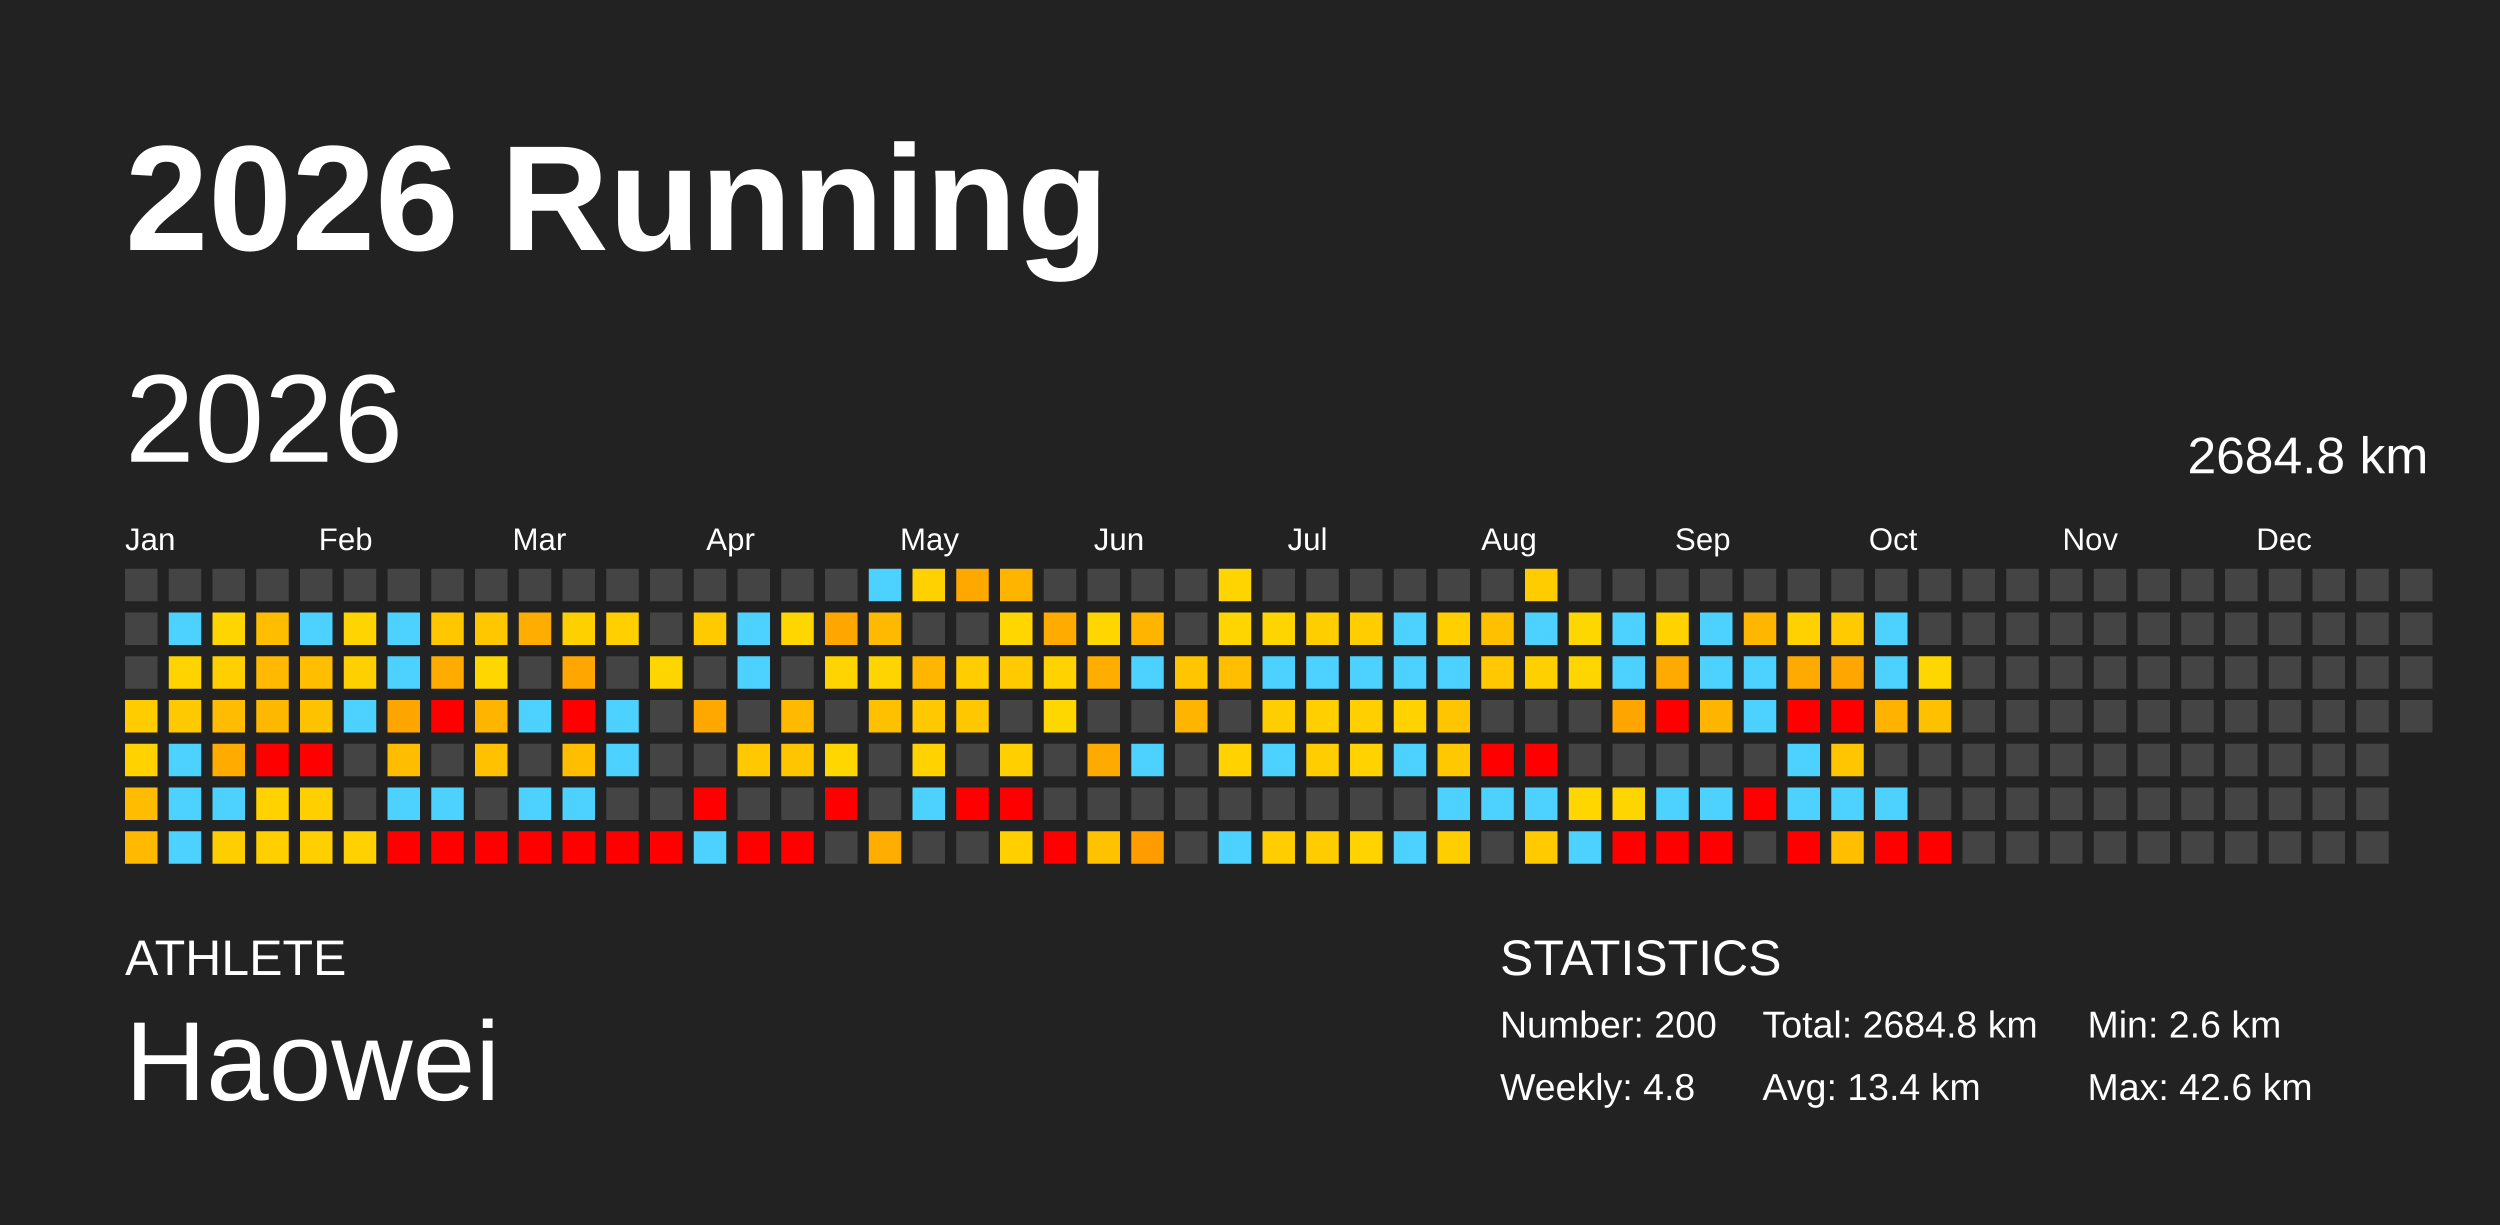
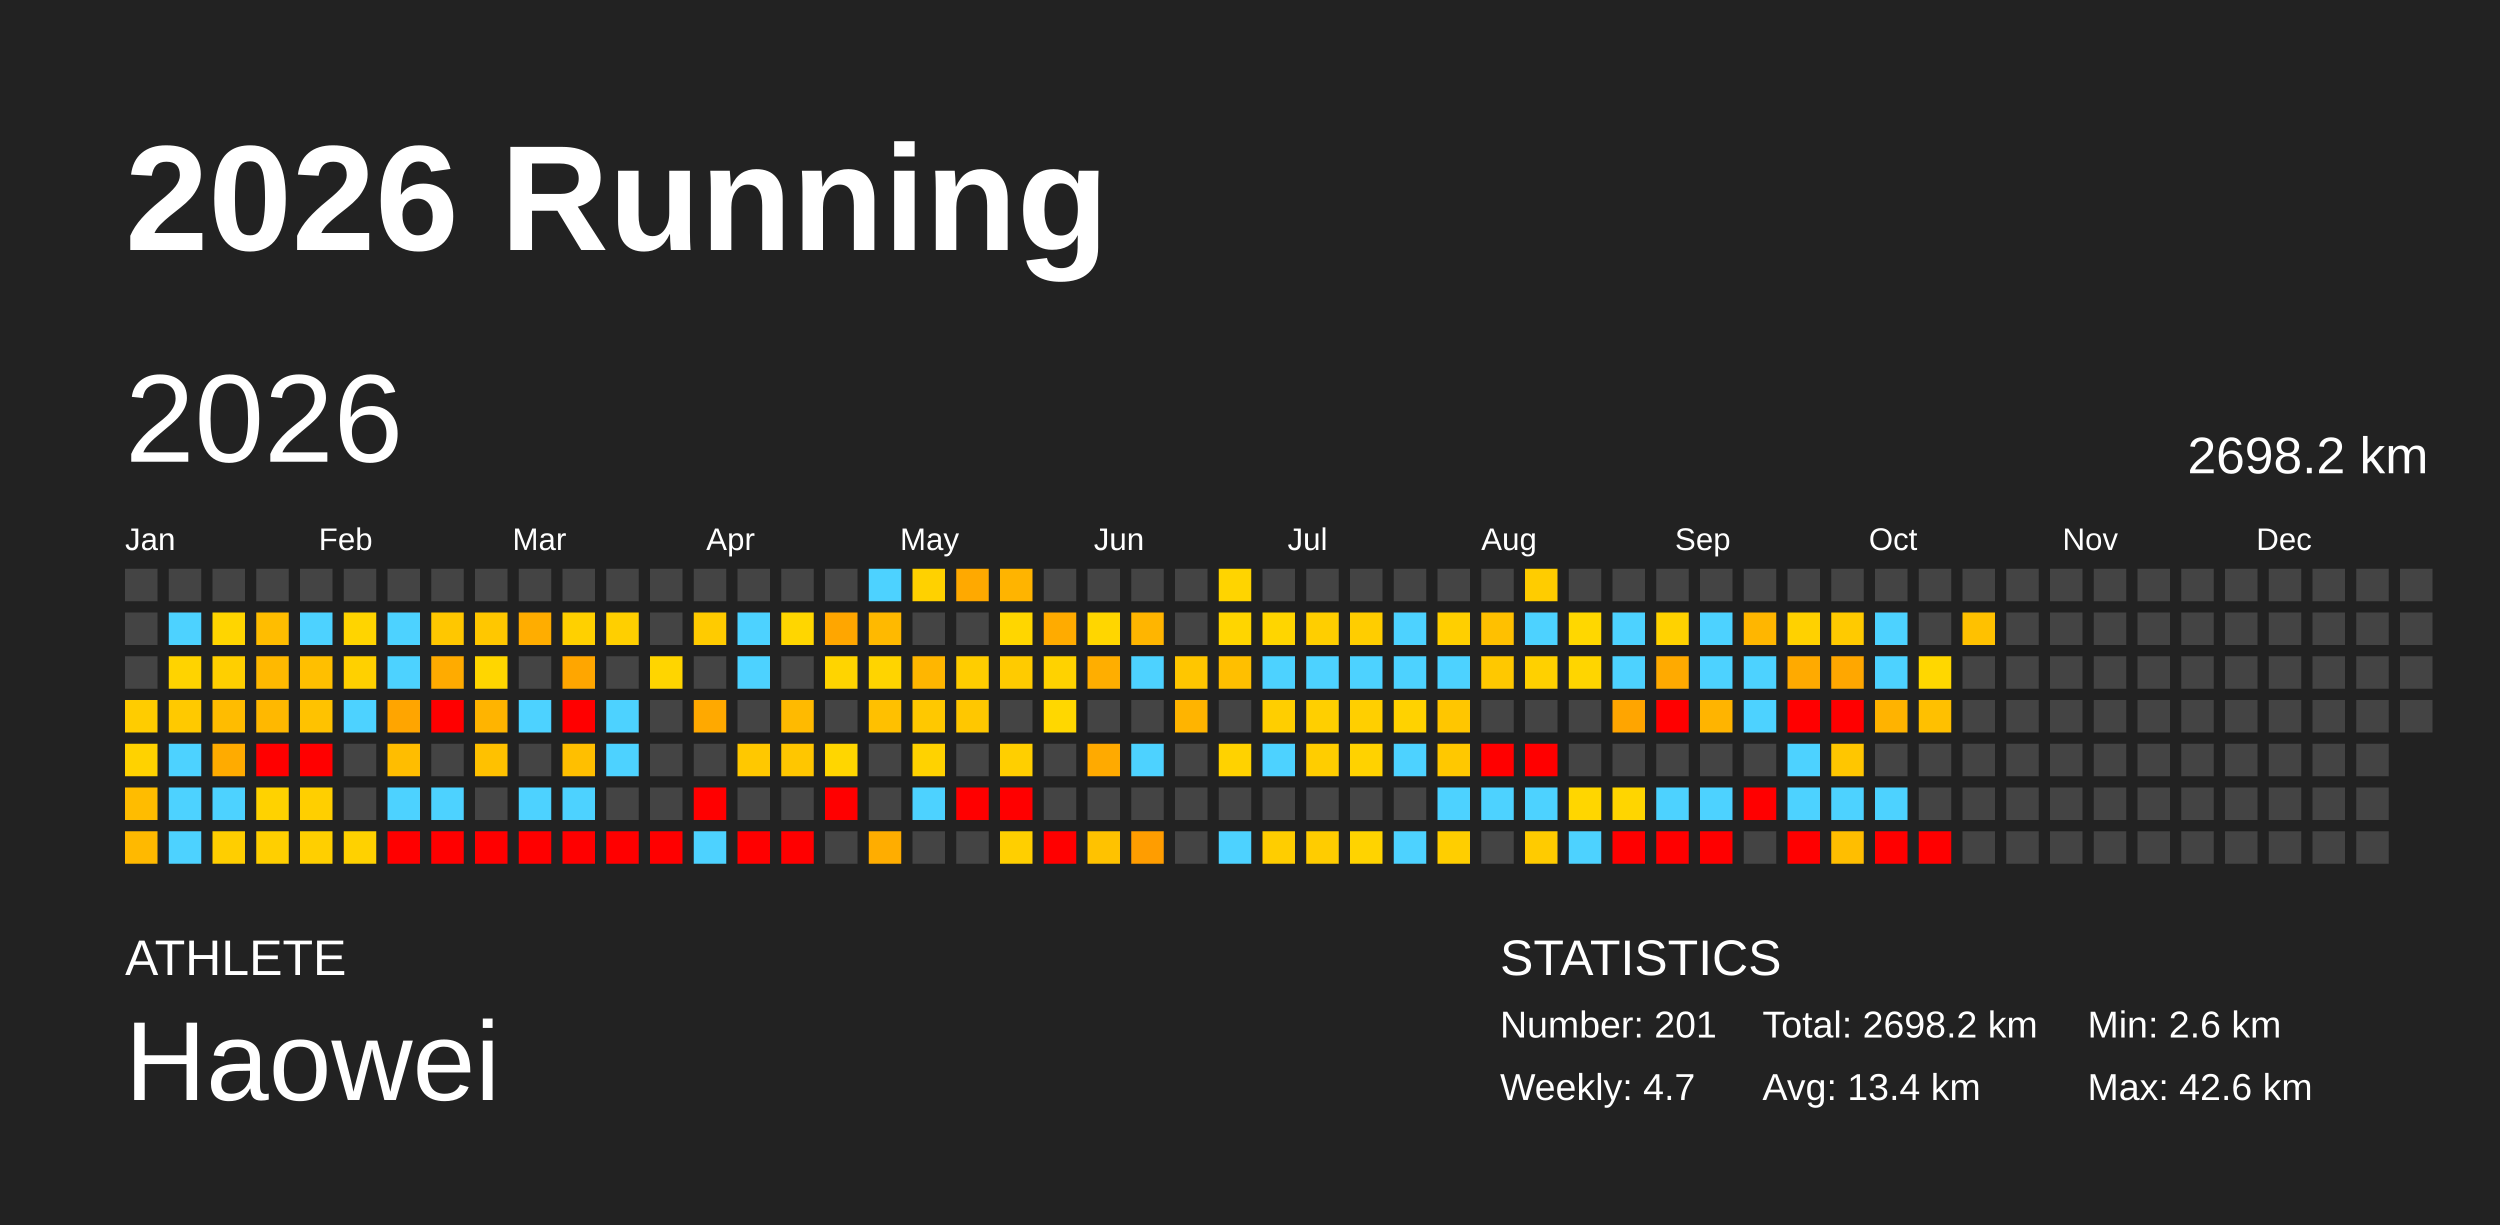
<svg xmlns="http://www.w3.org/2000/svg" baseProfile="full" height="98mm" version="1.1" viewBox="0,0,200,98" width="200mm">
  <defs />
  <rect fill="#222222" height="98" width="200" x="0" y="0" />
  <text fill="#FFFFFF" style="font-size:12px; font-family:Arial; font-weight:bold;" x="10" y="20">2026 Running</text>
  <text fill="#FFFFFF" style="font-size:4px; font-family:Arial" x="10" y="78">ATHLETE</text>
  <text fill="#FFFFFF" style="font-size:9px; font-family:Arial" x="10" y="88">Haowei</text>
  <text fill="#FFFFFF" style="font-size:4px; font-family:Arial" x="120" y="78">STATISTICS</text>
-   <text fill="#FFFFFF" style="font-size:3px; font-family:Arial" x="120" y="83">Number: 200</text>
-   <text fill="#FFFFFF" style="font-size:3px; font-family:Arial" x="120" y="88">Weekly: 4.8</text>
-   <text fill="#FFFFFF" style="font-size:3px; font-family:Arial" x="141" y="83">Total: 2684.8 km</text>
+   <text fill="#FFFFFF" style="font-size:3px; font-family:Arial" x="120" y="83">Number: 201</text>
+   <text fill="#FFFFFF" style="font-size:3px; font-family:Arial" x="120" y="88">Weekly: 4.7</text>
+   <text fill="#FFFFFF" style="font-size:3px; font-family:Arial" x="141" y="83">Total: 2698.2 km</text>
  <text fill="#FFFFFF" style="font-size:3px; font-family:Arial" x="141" y="88">Avg: 13.4 km</text>
  <text fill="#FFFFFF" style="font-size:3px; font-family:Arial" x="167" y="83">Min: 2.6 km</text>
  <text fill="#FFFFFF" style="font-size:3px; font-family:Arial" x="167" y="88">Max: 42.6 km</text>
  <text dominant-baseline="hanging" fill="#FFFFFF" style="font-size:10.0px; font-family:Arial;" x="10" y="30">2026</text>
-   <text dominant-baseline="hanging" fill="#FFFFFF" style="font-size:4.125px; font-family:Arial;" x="175" y="35">2684.8 km</text>
+   <text dominant-baseline="hanging" fill="#FFFFFF" style="font-size:4.125px; font-family:Arial;" x="175" y="35">2698.2 km</text>
  <text fill="#FFFFFF" style="font-size:2.5px; font-family:Arial" x="10.0" y="44">Jan</text>
  <text fill="#FFFFFF" style="font-size:2.5px; font-family:Arial" x="25.5" y="44">Feb</text>
  <text fill="#FFFFFF" style="font-size:2.5px; font-family:Arial" x="41.0" y="44">Mar</text>
  <text fill="#FFFFFF" style="font-size:2.5px; font-family:Arial" x="56.5" y="44">Apr</text>
  <text fill="#FFFFFF" style="font-size:2.5px; font-family:Arial" x="72.0" y="44">May</text>
  <text fill="#FFFFFF" style="font-size:2.5px; font-family:Arial" x="87.5" y="44">Jun</text>
  <text fill="#FFFFFF" style="font-size:2.5px; font-family:Arial" x="103.0" y="44">Jul</text>
  <text fill="#FFFFFF" style="font-size:2.5px; font-family:Arial" x="118.5" y="44">Aug</text>
  <text fill="#FFFFFF" style="font-size:2.5px; font-family:Arial" x="134.0" y="44">Sep</text>
  <text fill="#FFFFFF" style="font-size:2.5px; font-family:Arial" x="149.5" y="44">Oct</text>
  <text fill="#FFFFFF" style="font-size:2.5px; font-family:Arial" x="165.0" y="44">Nov</text>
  <text fill="#FFFFFF" style="font-size:2.5px; font-family:Arial" x="180.5" y="44">Dec</text>
  <rect fill="#444444" height="2.6" width="2.6" x="10.0" y="45.5" />
  <rect fill="#444444" height="2.6" width="2.6" x="10.0" y="49.0" />
  <rect fill="#444444" height="2.6" width="2.6" x="10.0" y="52.5" />
  <rect fill="#ffcc00" height="2.6" width="2.6" x="10.0" y="56.0" />
  <rect fill="#ffd200" height="2.6" width="2.6" x="10.0" y="59.5" />
  <rect fill="#ffbc00" height="2.6" width="2.6" x="10.0" y="63.0" />
  <rect fill="#ffb900" height="2.6" width="2.6" x="10.0" y="66.5" />
  <rect fill="#444444" height="2.6" width="2.6" x="13.5" y="45.5" />
  <rect fill="#4dd2ff" height="2.6" width="2.6" x="13.5" y="49.0" />
  <rect fill="#ffd300" height="2.6" width="2.6" x="13.5" y="52.5" />
  <rect fill="#ffc900" height="2.6" width="2.6" x="13.5" y="56.0" />
  <rect fill="#4dd2ff" height="2.6" width="2.6" x="13.5" y="59.5" />
  <rect fill="#4dd2ff" height="2.6" width="2.6" x="13.5" y="63.0" />
  <rect fill="#4dd2ff" height="2.6" width="2.6" x="13.5" y="66.5" />
  <rect fill="#444444" height="2.6" width="2.6" x="17.0" y="45.5" />
  <rect fill="#ffd500" height="2.6" width="2.6" x="17.0" y="49.0" />
  <rect fill="#ffcf00" height="2.6" width="2.6" x="17.0" y="52.5" />
  <rect fill="#ffbc00" height="2.6" width="2.6" x="17.0" y="56.0" />
  <rect fill="#ffab00" height="2.6" width="2.6" x="17.0" y="59.5" />
  <rect fill="#4dd2ff" height="2.6" width="2.6" x="17.0" y="63.0" />
  <rect fill="#ffce00" height="2.6" width="2.6" x="17.0" y="66.5" />
  <rect fill="#444444" height="2.6" width="2.6" x="20.5" y="45.5" />
  <rect fill="#ffbd00" height="2.6" width="2.6" x="20.5" y="49.0" />
  <rect fill="#ffb900" height="2.6" width="2.6" x="20.5" y="52.5" />
  <rect fill="#ffb800" height="2.6" width="2.6" x="20.5" y="56.0" />
  <rect fill="red" height="2.6" width="2.6" x="20.5" y="59.5" />
  <rect fill="#ffd200" height="2.6" width="2.6" x="20.5" y="63.0" />
  <rect fill="#ffcf00" height="2.6" width="2.6" x="20.5" y="66.5" />
  <rect fill="#444444" height="2.6" width="2.6" x="24.0" y="45.5" />
  <rect fill="#4dd2ff" height="2.6" width="2.6" x="24.0" y="49.0" />
  <rect fill="#ffbf00" height="2.6" width="2.6" x="24.0" y="52.5" />
  <rect fill="#ffc200" height="2.6" width="2.6" x="24.0" y="56.0" />
  <rect fill="red" height="2.6" width="2.6" x="24.0" y="59.5" />
  <rect fill="#ffcf00" height="2.6" width="2.6" x="24.0" y="63.0" />
  <rect fill="#ffcf00" height="2.6" width="2.6" x="24.0" y="66.5" />
  <rect fill="#444444" height="2.6" width="2.6" x="27.5" y="45.5" />
  <rect fill="#ffd400" height="2.6" width="2.6" x="27.5" y="49.0" />
  <rect fill="#ffd000" height="2.6" width="2.6" x="27.5" y="52.5" />
  <rect fill="#4dd2ff" height="2.6" width="2.6" x="27.5" y="56.0" />
  <rect fill="#444444" height="2.6" width="2.6" x="27.5" y="59.5" />
  <rect fill="#444444" height="2.6" width="2.6" x="27.5" y="63.0" />
  <rect fill="#ffd100" height="2.6" width="2.6" x="27.5" y="66.5" />
  <rect fill="#444444" height="2.6" width="2.6" x="31.0" y="45.5" />
  <rect fill="#4dd2ff" height="2.6" width="2.6" x="31.0" y="49.0" />
  <rect fill="#4dd2ff" height="2.6" width="2.6" x="31.0" y="52.5" />
  <rect fill="#ffa500" height="2.6" width="2.6" x="31.0" y="56.0" />
  <rect fill="#ffbd00" height="2.6" width="2.6" x="31.0" y="59.5" />
  <rect fill="#4dd2ff" height="2.6" width="2.6" x="31.0" y="63.0" />
  <rect fill="red" height="2.6" width="2.6" x="31.0" y="66.5" />
  <rect fill="#444444" height="2.6" width="2.6" x="34.5" y="45.5" />
  <rect fill="#ffc700" height="2.6" width="2.6" x="34.5" y="49.0" />
  <rect fill="#ffab00" height="2.6" width="2.6" x="34.5" y="52.5" />
  <rect fill="red" height="2.6" width="2.6" x="34.5" y="56.0" />
  <rect fill="#444444" height="2.6" width="2.6" x="34.5" y="59.5" />
  <rect fill="#4dd2ff" height="2.6" width="2.6" x="34.5" y="63.0" />
  <rect fill="red" height="2.6" width="2.6" x="34.5" y="66.5" />
  <rect fill="#444444" height="2.6" width="2.6" x="38.0" y="45.5" />
  <rect fill="#ffc700" height="2.6" width="2.6" x="38.0" y="49.0" />
  <rect fill="#ffd600" height="2.6" width="2.6" x="38.0" y="52.5" />
  <rect fill="#ffb400" height="2.6" width="2.6" x="38.0" y="56.0" />
  <rect fill="#ffc100" height="2.6" width="2.6" x="38.0" y="59.5" />
  <rect fill="#444444" height="2.6" width="2.6" x="38.0" y="63.0" />
  <rect fill="red" height="2.6" width="2.6" x="38.0" y="66.5" />
  <rect fill="#444444" height="2.6" width="2.6" x="41.5" y="45.5" />
  <rect fill="#ffad00" height="2.6" width="2.6" x="41.5" y="49.0" />
  <rect fill="#444444" height="2.6" width="2.6" x="41.5" y="52.5" />
  <rect fill="#4dd2ff" height="2.6" width="2.6" x="41.5" y="56.0" />
  <rect fill="#444444" height="2.6" width="2.6" x="41.5" y="59.5" />
  <rect fill="#4dd2ff" height="2.6" width="2.6" x="41.5" y="63.0" />
  <rect fill="red" height="2.6" width="2.6" x="41.5" y="66.5" />
  <rect fill="#444444" height="2.6" width="2.6" x="45.0" y="45.5" />
  <rect fill="#ffd000" height="2.6" width="2.6" x="45.0" y="49.0" />
  <rect fill="#ffa600" height="2.6" width="2.6" x="45.0" y="52.5" />
  <rect fill="red" height="2.6" width="2.6" x="45.0" y="56.0" />
  <rect fill="#ffbf00" height="2.6" width="2.6" x="45.0" y="59.5" />
  <rect fill="#4dd2ff" height="2.6" width="2.6" x="45.0" y="63.0" />
  <rect fill="red" height="2.6" width="2.6" x="45.0" y="66.5" />
  <rect fill="#444444" height="2.6" width="2.6" x="48.5" y="45.5" />
  <rect fill="#ffcf00" height="2.6" width="2.6" x="48.5" y="49.0" />
  <rect fill="#444444" height="2.6" width="2.6" x="48.5" y="52.5" />
  <rect fill="#4dd2ff" height="2.6" width="2.6" x="48.5" y="56.0" />
  <rect fill="#4dd2ff" height="2.6" width="2.6" x="48.5" y="59.5" />
  <rect fill="#444444" height="2.6" width="2.6" x="48.5" y="63.0" />
  <rect fill="red" height="2.6" width="2.6" x="48.5" y="66.5" />
  <rect fill="#444444" height="2.6" width="2.6" x="52.0" y="45.5" />
  <rect fill="#444444" height="2.6" width="2.6" x="52.0" y="49.0" />
  <rect fill="#ffd500" height="2.6" width="2.6" x="52.0" y="52.5" />
  <rect fill="#444444" height="2.6" width="2.6" x="52.0" y="56.0" />
  <rect fill="#444444" height="2.6" width="2.6" x="52.0" y="59.5" />
  <rect fill="#444444" height="2.6" width="2.6" x="52.0" y="63.0" />
  <rect fill="red" height="2.6" width="2.6" x="52.0" y="66.5" />
  <rect fill="#444444" height="2.6" width="2.6" x="55.5" y="45.5" />
  <rect fill="#ffcb00" height="2.6" width="2.6" x="55.5" y="49.0" />
  <rect fill="#444444" height="2.6" width="2.6" x="55.5" y="52.5" />
  <rect fill="#ffa900" height="2.6" width="2.6" x="55.5" y="56.0" />
  <rect fill="#444444" height="2.6" width="2.6" x="55.5" y="59.5" />
  <rect fill="red" height="2.6" width="2.6" x="55.5" y="63.0" />
  <rect fill="#4dd2ff" height="2.6" width="2.6" x="55.5" y="66.5" />
  <rect fill="#444444" height="2.6" width="2.6" x="59.0" y="45.5" />
  <rect fill="#4dd2ff" height="2.6" width="2.6" x="59.0" y="49.0" />
  <rect fill="#4dd2ff" height="2.6" width="2.6" x="59.0" y="52.5" />
  <rect fill="#444444" height="2.6" width="2.6" x="59.0" y="56.0" />
  <rect fill="#ffc800" height="2.6" width="2.6" x="59.0" y="59.5" />
  <rect fill="#444444" height="2.6" width="2.6" x="59.0" y="63.0" />
  <rect fill="red" height="2.6" width="2.6" x="59.0" y="66.5" />
  <rect fill="#444444" height="2.6" width="2.6" x="62.5" y="45.5" />
  <rect fill="#ffd600" height="2.6" width="2.6" x="62.5" y="49.0" />
  <rect fill="#444444" height="2.6" width="2.6" x="62.5" y="52.5" />
  <rect fill="#ffba00" height="2.6" width="2.6" x="62.5" y="56.0" />
  <rect fill="#ffc600" height="2.6" width="2.6" x="62.5" y="59.5" />
  <rect fill="#444444" height="2.6" width="2.6" x="62.5" y="63.0" />
  <rect fill="red" height="2.6" width="2.6" x="62.5" y="66.5" />
  <rect fill="#444444" height="2.6" width="2.6" x="66.0" y="45.5" />
  <rect fill="#ffa600" height="2.6" width="2.6" x="66.0" y="49.0" />
  <rect fill="#ffd400" height="2.6" width="2.6" x="66.0" y="52.5" />
  <rect fill="#444444" height="2.6" width="2.6" x="66.0" y="56.0" />
  <rect fill="#ffd600" height="2.6" width="2.6" x="66.0" y="59.5" />
  <rect fill="red" height="2.6" width="2.6" x="66.0" y="63.0" />
  <rect fill="#444444" height="2.6" width="2.6" x="66.0" y="66.5" />
  <rect fill="#4dd2ff" height="2.6" width="2.6" x="69.5" y="45.5" />
  <rect fill="#ffb900" height="2.6" width="2.6" x="69.5" y="49.0" />
  <rect fill="#ffd400" height="2.6" width="2.6" x="69.5" y="52.5" />
  <rect fill="#ffc000" height="2.6" width="2.6" x="69.5" y="56.0" />
  <rect fill="#444444" height="2.6" width="2.6" x="69.5" y="59.5" />
  <rect fill="#444444" height="2.6" width="2.6" x="69.5" y="63.0" />
  <rect fill="#ffad00" height="2.6" width="2.6" x="69.5" y="66.5" />
  <rect fill="#ffd100" height="2.6" width="2.6" x="73.0" y="45.5" />
  <rect fill="#444444" height="2.6" width="2.6" x="73.0" y="49.0" />
  <rect fill="#ffb600" height="2.6" width="2.6" x="73.0" y="52.5" />
  <rect fill="#ffc800" height="2.6" width="2.6" x="73.0" y="56.0" />
  <rect fill="#ffd200" height="2.6" width="2.6" x="73.0" y="59.5" />
  <rect fill="#4dd2ff" height="2.6" width="2.6" x="73.0" y="63.0" />
  <rect fill="#444444" height="2.6" width="2.6" x="73.0" y="66.5" />
  <rect fill="#ffa900" height="2.6" width="2.6" x="76.5" y="45.5" />
  <rect fill="#444444" height="2.6" width="2.6" x="76.5" y="49.0" />
  <rect fill="#ffcd00" height="2.6" width="2.6" x="76.5" y="52.5" />
  <rect fill="#ffc700" height="2.6" width="2.6" x="76.5" y="56.0" />
  <rect fill="#444444" height="2.6" width="2.6" x="76.5" y="59.5" />
  <rect fill="red" height="2.6" width="2.6" x="76.5" y="63.0" />
  <rect fill="#444444" height="2.6" width="2.6" x="76.5" y="66.5" />
  <rect fill="#ffb400" height="2.6" width="2.6" x="80.0" y="45.5" />
  <rect fill="#ffd600" height="2.6" width="2.6" x="80.0" y="49.0" />
  <rect fill="#ffcb00" height="2.6" width="2.6" x="80.0" y="52.5" />
  <rect fill="#444444" height="2.6" width="2.6" x="80.0" y="56.0" />
  <rect fill="#ffcf00" height="2.6" width="2.6" x="80.0" y="59.5" />
  <rect fill="red" height="2.6" width="2.6" x="80.0" y="63.0" />
  <rect fill="#ffcf00" height="2.6" width="2.6" x="80.0" y="66.5" />
  <rect fill="#444444" height="2.6" width="2.6" x="83.5" y="45.5" />
  <rect fill="#ffab00" height="2.6" width="2.6" x="83.5" y="49.0" />
  <rect fill="#ffd200" height="2.6" width="2.6" x="83.5" y="52.5" />
  <rect fill="#ffd700" height="2.6" width="2.6" x="83.5" y="56.0" />
  <rect fill="#444444" height="2.6" width="2.6" x="83.5" y="59.5" />
  <rect fill="#444444" height="2.6" width="2.6" x="83.5" y="63.0" />
  <rect fill="red" height="2.6" width="2.6" x="83.5" y="66.5" />
  <rect fill="#444444" height="2.6" width="2.6" x="87.0" y="45.5" />
  <rect fill="#ffd600" height="2.6" width="2.6" x="87.0" y="49.0" />
  <rect fill="#ffae00" height="2.6" width="2.6" x="87.0" y="52.5" />
  <rect fill="#444444" height="2.6" width="2.6" x="87.0" y="56.0" />
  <rect fill="#ffaa00" height="2.6" width="2.6" x="87.0" y="59.5" />
  <rect fill="#444444" height="2.6" width="2.6" x="87.0" y="63.0" />
  <rect fill="#ffc200" height="2.6" width="2.6" x="87.0" y="66.5" />
  <rect fill="#444444" height="2.6" width="2.6" x="90.5" y="45.5" />
  <rect fill="#ffb500" height="2.6" width="2.6" x="90.5" y="49.0" />
  <rect fill="#4dd2ff" height="2.6" width="2.6" x="90.5" y="52.5" />
  <rect fill="#444444" height="2.6" width="2.6" x="90.5" y="56.0" />
  <rect fill="#4dd2ff" height="2.6" width="2.6" x="90.5" y="59.5" />
  <rect fill="#444444" height="2.6" width="2.6" x="90.5" y="63.0" />
  <rect fill="#ff9d00" height="2.6" width="2.6" x="90.5" y="66.5" />
  <rect fill="#444444" height="2.6" width="2.6" x="94.0" y="45.5" />
  <rect fill="#444444" height="2.6" width="2.6" x="94.0" y="49.0" />
  <rect fill="#ffc600" height="2.6" width="2.6" x="94.0" y="52.5" />
  <rect fill="#ffb400" height="2.6" width="2.6" x="94.0" y="56.0" />
  <rect fill="#444444" height="2.6" width="2.6" x="94.0" y="59.5" />
  <rect fill="#444444" height="2.6" width="2.6" x="94.0" y="63.0" />
  <rect fill="#444444" height="2.6" width="2.6" x="94.0" y="66.5" />
  <rect fill="#ffd400" height="2.6" width="2.6" x="97.5" y="45.5" />
  <rect fill="#ffd500" height="2.6" width="2.6" x="97.5" y="49.0" />
  <rect fill="#ffbf00" height="2.6" width="2.6" x="97.5" y="52.5" />
  <rect fill="#444444" height="2.6" width="2.6" x="97.5" y="56.0" />
  <rect fill="#ffd200" height="2.6" width="2.6" x="97.5" y="59.5" />
  <rect fill="#444444" height="2.6" width="2.6" x="97.5" y="63.0" />
  <rect fill="#4dd2ff" height="2.6" width="2.6" x="97.5" y="66.5" />
  <rect fill="#444444" height="2.6" width="2.6" x="101.0" y="45.5" />
  <rect fill="#ffd500" height="2.6" width="2.6" x="101.0" y="49.0" />
  <rect fill="#4dd2ff" height="2.6" width="2.6" x="101.0" y="52.5" />
  <rect fill="#ffce00" height="2.6" width="2.6" x="101.0" y="56.0" />
  <rect fill="#4dd2ff" height="2.6" width="2.6" x="101.0" y="59.5" />
  <rect fill="#444444" height="2.6" width="2.6" x="101.0" y="63.0" />
  <rect fill="#ffcd00" height="2.6" width="2.6" x="101.0" y="66.5" />
  <rect fill="#444444" height="2.6" width="2.6" x="104.5" y="45.5" />
  <rect fill="#ffce00" height="2.6" width="2.6" x="104.5" y="49.0" />
  <rect fill="#4dd2ff" height="2.6" width="2.6" x="104.5" y="52.5" />
  <rect fill="#ffcf00" height="2.6" width="2.6" x="104.5" y="56.0" />
  <rect fill="#ffcd00" height="2.6" width="2.6" x="104.5" y="59.5" />
  <rect fill="#444444" height="2.6" width="2.6" x="104.5" y="63.0" />
  <rect fill="#ffcc00" height="2.6" width="2.6" x="104.5" y="66.5" />
  <rect fill="#444444" height="2.6" width="2.6" x="108.0" y="45.5" />
  <rect fill="#ffcd00" height="2.6" width="2.6" x="108.0" y="49.0" />
  <rect fill="#4dd2ff" height="2.6" width="2.6" x="108.0" y="52.5" />
  <rect fill="#ffcf00" height="2.6" width="2.6" x="108.0" y="56.0" />
  <rect fill="#ffd200" height="2.6" width="2.6" x="108.0" y="59.5" />
  <rect fill="#444444" height="2.6" width="2.6" x="108.0" y="63.0" />
  <rect fill="#ffd300" height="2.6" width="2.6" x="108.0" y="66.5" />
  <rect fill="#444444" height="2.6" width="2.6" x="111.5" y="45.5" />
  <rect fill="#4dd2ff" height="2.6" width="2.6" x="111.5" y="49.0" />
  <rect fill="#4dd2ff" height="2.6" width="2.6" x="111.5" y="52.5" />
  <rect fill="#ffd200" height="2.6" width="2.6" x="111.5" y="56.0" />
  <rect fill="#4dd2ff" height="2.6" width="2.6" x="111.5" y="59.5" />
  <rect fill="#444444" height="2.6" width="2.6" x="111.5" y="63.0" />
  <rect fill="#4dd2ff" height="2.6" width="2.6" x="111.5" y="66.5" />
  <rect fill="#444444" height="2.6" width="2.6" x="115.0" y="45.5" />
  <rect fill="#ffcf00" height="2.6" width="2.6" x="115.0" y="49.0" />
  <rect fill="#4dd2ff" height="2.6" width="2.6" x="115.0" y="52.5" />
  <rect fill="#ffc600" height="2.6" width="2.6" x="115.0" y="56.0" />
  <rect fill="#ffc800" height="2.6" width="2.6" x="115.0" y="59.5" />
  <rect fill="#4dd2ff" height="2.6" width="2.6" x="115.0" y="63.0" />
  <rect fill="#ffce00" height="2.6" width="2.6" x="115.0" y="66.5" />
  <rect fill="#444444" height="2.6" width="2.6" x="118.5" y="45.5" />
  <rect fill="#ffc000" height="2.6" width="2.6" x="118.5" y="49.0" />
  <rect fill="#ffc800" height="2.6" width="2.6" x="118.5" y="52.5" />
  <rect fill="#444444" height="2.6" width="2.6" x="118.5" y="56.0" />
  <rect fill="red" height="2.6" width="2.6" x="118.5" y="59.5" />
  <rect fill="#4dd2ff" height="2.6" width="2.6" x="118.5" y="63.0" />
  <rect fill="#444444" height="2.6" width="2.6" x="118.5" y="66.5" />
  <rect fill="#ffcc00" height="2.6" width="2.6" x="122.0" y="45.5" />
  <rect fill="#4dd2ff" height="2.6" width="2.6" x="122.0" y="49.0" />
  <rect fill="#ffd000" height="2.6" width="2.6" x="122.0" y="52.5" />
  <rect fill="#444444" height="2.6" width="2.6" x="122.0" y="56.0" />
  <rect fill="red" height="2.6" width="2.6" x="122.0" y="59.5" />
  <rect fill="#4dd2ff" height="2.6" width="2.6" x="122.0" y="63.0" />
  <rect fill="#ffcb00" height="2.6" width="2.6" x="122.0" y="66.5" />
  <rect fill="#444444" height="2.6" width="2.6" x="125.5" y="45.5" />
  <rect fill="#ffd700" height="2.6" width="2.6" x="125.5" y="49.0" />
  <rect fill="#ffd500" height="2.6" width="2.6" x="125.5" y="52.5" />
  <rect fill="#444444" height="2.6" width="2.6" x="125.5" y="56.0" />
  <rect fill="#444444" height="2.6" width="2.6" x="125.5" y="59.5" />
  <rect fill="#ffd600" height="2.6" width="2.6" x="125.5" y="63.0" />
  <rect fill="#4dd2ff" height="2.6" width="2.6" x="125.5" y="66.5" />
  <rect fill="#444444" height="2.6" width="2.6" x="129.0" y="45.5" />
  <rect fill="#4dd2ff" height="2.6" width="2.6" x="129.0" y="49.0" />
  <rect fill="#4dd2ff" height="2.6" width="2.6" x="129.0" y="52.5" />
  <rect fill="#ffa500" height="2.6" width="2.6" x="129.0" y="56.0" />
  <rect fill="#444444" height="2.6" width="2.6" x="129.0" y="59.5" />
  <rect fill="#ffd500" height="2.6" width="2.6" x="129.0" y="63.0" />
  <rect fill="red" height="2.6" width="2.6" x="129.0" y="66.5" />
  <rect fill="#444444" height="2.6" width="2.6" x="132.5" y="45.5" />
  <rect fill="#ffd200" height="2.6" width="2.6" x="132.5" y="49.0" />
  <rect fill="#ffaa00" height="2.6" width="2.6" x="132.5" y="52.5" />
  <rect fill="red" height="2.6" width="2.6" x="132.5" y="56.0" />
  <rect fill="#444444" height="2.6" width="2.6" x="132.5" y="59.5" />
  <rect fill="#4dd2ff" height="2.6" width="2.6" x="132.5" y="63.0" />
  <rect fill="red" height="2.6" width="2.6" x="132.5" y="66.5" />
  <rect fill="#444444" height="2.6" width="2.6" x="136.0" y="45.5" />
  <rect fill="#4dd2ff" height="2.6" width="2.6" x="136.0" y="49.0" />
  <rect fill="#4dd2ff" height="2.6" width="2.6" x="136.0" y="52.5" />
  <rect fill="#ffb400" height="2.6" width="2.6" x="136.0" y="56.0" />
  <rect fill="#444444" height="2.6" width="2.6" x="136.0" y="59.5" />
  <rect fill="#4dd2ff" height="2.6" width="2.6" x="136.0" y="63.0" />
  <rect fill="red" height="2.6" width="2.6" x="136.0" y="66.5" />
  <rect fill="#444444" height="2.6" width="2.6" x="139.5" y="45.5" />
  <rect fill="#ffb600" height="2.6" width="2.6" x="139.5" y="49.0" />
  <rect fill="#4dd2ff" height="2.6" width="2.6" x="139.5" y="52.5" />
  <rect fill="#4dd2ff" height="2.6" width="2.6" x="139.5" y="56.0" />
  <rect fill="#444444" height="2.6" width="2.6" x="139.5" y="59.5" />
  <rect fill="red" height="2.6" width="2.6" x="139.5" y="63.0" />
  <rect fill="#444444" height="2.6" width="2.6" x="139.5" y="66.5" />
  <rect fill="#444444" height="2.6" width="2.6" x="143.0" y="45.5" />
  <rect fill="#ffd100" height="2.6" width="2.6" x="143.0" y="49.0" />
  <rect fill="#ffaa00" height="2.6" width="2.6" x="143.0" y="52.5" />
  <rect fill="red" height="2.6" width="2.6" x="143.0" y="56.0" />
  <rect fill="#4dd2ff" height="2.6" width="2.6" x="143.0" y="59.5" />
  <rect fill="#4dd2ff" height="2.6" width="2.6" x="143.0" y="63.0" />
  <rect fill="red" height="2.6" width="2.6" x="143.0" y="66.5" />
  <rect fill="#444444" height="2.6" width="2.6" x="146.5" y="45.5" />
  <rect fill="#ffca00" height="2.6" width="2.6" x="146.5" y="49.0" />
  <rect fill="#ffa700" height="2.6" width="2.6" x="146.5" y="52.5" />
  <rect fill="red" height="2.6" width="2.6" x="146.5" y="56.0" />
  <rect fill="#ffc600" height="2.6" width="2.6" x="146.5" y="59.5" />
  <rect fill="#4dd2ff" height="2.6" width="2.6" x="146.5" y="63.0" />
  <rect fill="#ffbe00" height="2.6" width="2.6" x="146.5" y="66.5" />
  <rect fill="#444444" height="2.6" width="2.6" x="150.0" y="45.5" />
  <rect fill="#4dd2ff" height="2.6" width="2.6" x="150.0" y="49.0" />
  <rect fill="#4dd2ff" height="2.6" width="2.6" x="150.0" y="52.5" />
  <rect fill="#ffb300" height="2.6" width="2.6" x="150.0" y="56.0" />
  <rect fill="#444444" height="2.6" width="2.6" x="150.0" y="59.5" />
  <rect fill="#4dd2ff" height="2.6" width="2.6" x="150.0" y="63.0" />
  <rect fill="red" height="2.6" width="2.6" x="150.0" y="66.5" />
  <rect fill="#444444" height="2.6" width="2.6" x="153.5" y="45.5" />
  <rect fill="#444444" height="2.6" width="2.6" x="153.5" y="49.0" />
  <rect fill="#ffd700" height="2.6" width="2.6" x="153.5" y="52.5" />
  <rect fill="#ffc000" height="2.6" width="2.6" x="153.5" y="56.0" />
  <rect fill="#444444" height="2.6" width="2.6" x="153.5" y="59.5" />
  <rect fill="#444444" height="2.6" width="2.6" x="153.5" y="63.0" />
  <rect fill="red" height="2.6" width="2.6" x="153.5" y="66.5" />
  <rect fill="#444444" height="2.6" width="2.6" x="157.0" y="45.5" />
-   <rect fill="#444444" height="2.6" width="2.6" x="157.0" y="49.0" />
+   <rect fill="#ffc100" height="2.6" width="2.6" x="157.0" y="49.0" />
  <rect fill="#444444" height="2.6" width="2.6" x="157.0" y="52.5" />
  <rect fill="#444444" height="2.6" width="2.6" x="157.0" y="56.0" />
  <rect fill="#444444" height="2.6" width="2.6" x="157.0" y="59.5" />
  <rect fill="#444444" height="2.6" width="2.6" x="157.0" y="63.0" />
  <rect fill="#444444" height="2.6" width="2.6" x="157.0" y="66.5" />
  <rect fill="#444444" height="2.6" width="2.6" x="160.5" y="45.5" />
  <rect fill="#444444" height="2.6" width="2.6" x="160.5" y="49.0" />
  <rect fill="#444444" height="2.6" width="2.6" x="160.5" y="52.5" />
  <rect fill="#444444" height="2.6" width="2.6" x="160.5" y="56.0" />
  <rect fill="#444444" height="2.6" width="2.6" x="160.5" y="59.5" />
  <rect fill="#444444" height="2.6" width="2.6" x="160.5" y="63.0" />
  <rect fill="#444444" height="2.6" width="2.6" x="160.5" y="66.5" />
  <rect fill="#444444" height="2.6" width="2.6" x="164.0" y="45.5" />
  <rect fill="#444444" height="2.6" width="2.6" x="164.0" y="49.0" />
  <rect fill="#444444" height="2.6" width="2.6" x="164.0" y="52.5" />
  <rect fill="#444444" height="2.6" width="2.6" x="164.0" y="56.0" />
  <rect fill="#444444" height="2.6" width="2.6" x="164.0" y="59.5" />
  <rect fill="#444444" height="2.6" width="2.6" x="164.0" y="63.0" />
  <rect fill="#444444" height="2.6" width="2.6" x="164.0" y="66.5" />
  <rect fill="#444444" height="2.6" width="2.6" x="167.5" y="45.5" />
  <rect fill="#444444" height="2.6" width="2.6" x="167.5" y="49.0" />
  <rect fill="#444444" height="2.6" width="2.6" x="167.5" y="52.5" />
  <rect fill="#444444" height="2.6" width="2.6" x="167.5" y="56.0" />
  <rect fill="#444444" height="2.6" width="2.6" x="167.5" y="59.5" />
  <rect fill="#444444" height="2.6" width="2.6" x="167.5" y="63.0" />
  <rect fill="#444444" height="2.6" width="2.6" x="167.5" y="66.5" />
  <rect fill="#444444" height="2.6" width="2.6" x="171.0" y="45.5" />
  <rect fill="#444444" height="2.6" width="2.6" x="171.0" y="49.0" />
  <rect fill="#444444" height="2.6" width="2.6" x="171.0" y="52.5" />
  <rect fill="#444444" height="2.6" width="2.6" x="171.0" y="56.0" />
  <rect fill="#444444" height="2.6" width="2.6" x="171.0" y="59.5" />
  <rect fill="#444444" height="2.6" width="2.6" x="171.0" y="63.0" />
  <rect fill="#444444" height="2.6" width="2.6" x="171.0" y="66.5" />
  <rect fill="#444444" height="2.6" width="2.6" x="174.5" y="45.5" />
  <rect fill="#444444" height="2.6" width="2.6" x="174.5" y="49.0" />
  <rect fill="#444444" height="2.6" width="2.6" x="174.5" y="52.5" />
  <rect fill="#444444" height="2.6" width="2.6" x="174.5" y="56.0" />
  <rect fill="#444444" height="2.6" width="2.6" x="174.5" y="59.5" />
  <rect fill="#444444" height="2.6" width="2.6" x="174.5" y="63.0" />
  <rect fill="#444444" height="2.6" width="2.6" x="174.5" y="66.5" />
  <rect fill="#444444" height="2.6" width="2.6" x="178.0" y="45.5" />
  <rect fill="#444444" height="2.6" width="2.6" x="178.0" y="49.0" />
  <rect fill="#444444" height="2.6" width="2.6" x="178.0" y="52.5" />
  <rect fill="#444444" height="2.6" width="2.6" x="178.0" y="56.0" />
  <rect fill="#444444" height="2.6" width="2.6" x="178.0" y="59.5" />
  <rect fill="#444444" height="2.6" width="2.6" x="178.0" y="63.0" />
  <rect fill="#444444" height="2.6" width="2.6" x="178.0" y="66.5" />
  <rect fill="#444444" height="2.6" width="2.6" x="181.5" y="45.5" />
  <rect fill="#444444" height="2.6" width="2.6" x="181.5" y="49.0" />
  <rect fill="#444444" height="2.6" width="2.6" x="181.5" y="52.5" />
  <rect fill="#444444" height="2.6" width="2.6" x="181.5" y="56.0" />
  <rect fill="#444444" height="2.6" width="2.6" x="181.5" y="59.5" />
  <rect fill="#444444" height="2.6" width="2.6" x="181.5" y="63.0" />
  <rect fill="#444444" height="2.6" width="2.6" x="181.5" y="66.5" />
  <rect fill="#444444" height="2.6" width="2.6" x="185.0" y="45.5" />
  <rect fill="#444444" height="2.6" width="2.6" x="185.0" y="49.0" />
  <rect fill="#444444" height="2.6" width="2.6" x="185.0" y="52.5" />
  <rect fill="#444444" height="2.6" width="2.6" x="185.0" y="56.0" />
  <rect fill="#444444" height="2.6" width="2.6" x="185.0" y="59.5" />
  <rect fill="#444444" height="2.6" width="2.6" x="185.0" y="63.0" />
  <rect fill="#444444" height="2.6" width="2.6" x="185.0" y="66.5" />
  <rect fill="#444444" height="2.6" width="2.6" x="188.5" y="45.5" />
  <rect fill="#444444" height="2.6" width="2.6" x="188.5" y="49.0" />
  <rect fill="#444444" height="2.6" width="2.6" x="188.5" y="52.5" />
  <rect fill="#444444" height="2.6" width="2.6" x="188.5" y="56.0" />
  <rect fill="#444444" height="2.6" width="2.6" x="188.5" y="59.5" />
  <rect fill="#444444" height="2.6" width="2.6" x="188.5" y="63.0" />
  <rect fill="#444444" height="2.6" width="2.6" x="188.5" y="66.5" />
  <rect fill="#444444" height="2.6" width="2.6" x="192.0" y="45.5" />
  <rect fill="#444444" height="2.6" width="2.6" x="192.0" y="49.0" />
  <rect fill="#444444" height="2.6" width="2.6" x="192.0" y="52.5" />
  <rect fill="#444444" height="2.6" width="2.6" x="192.0" y="56.0" />
</svg>
